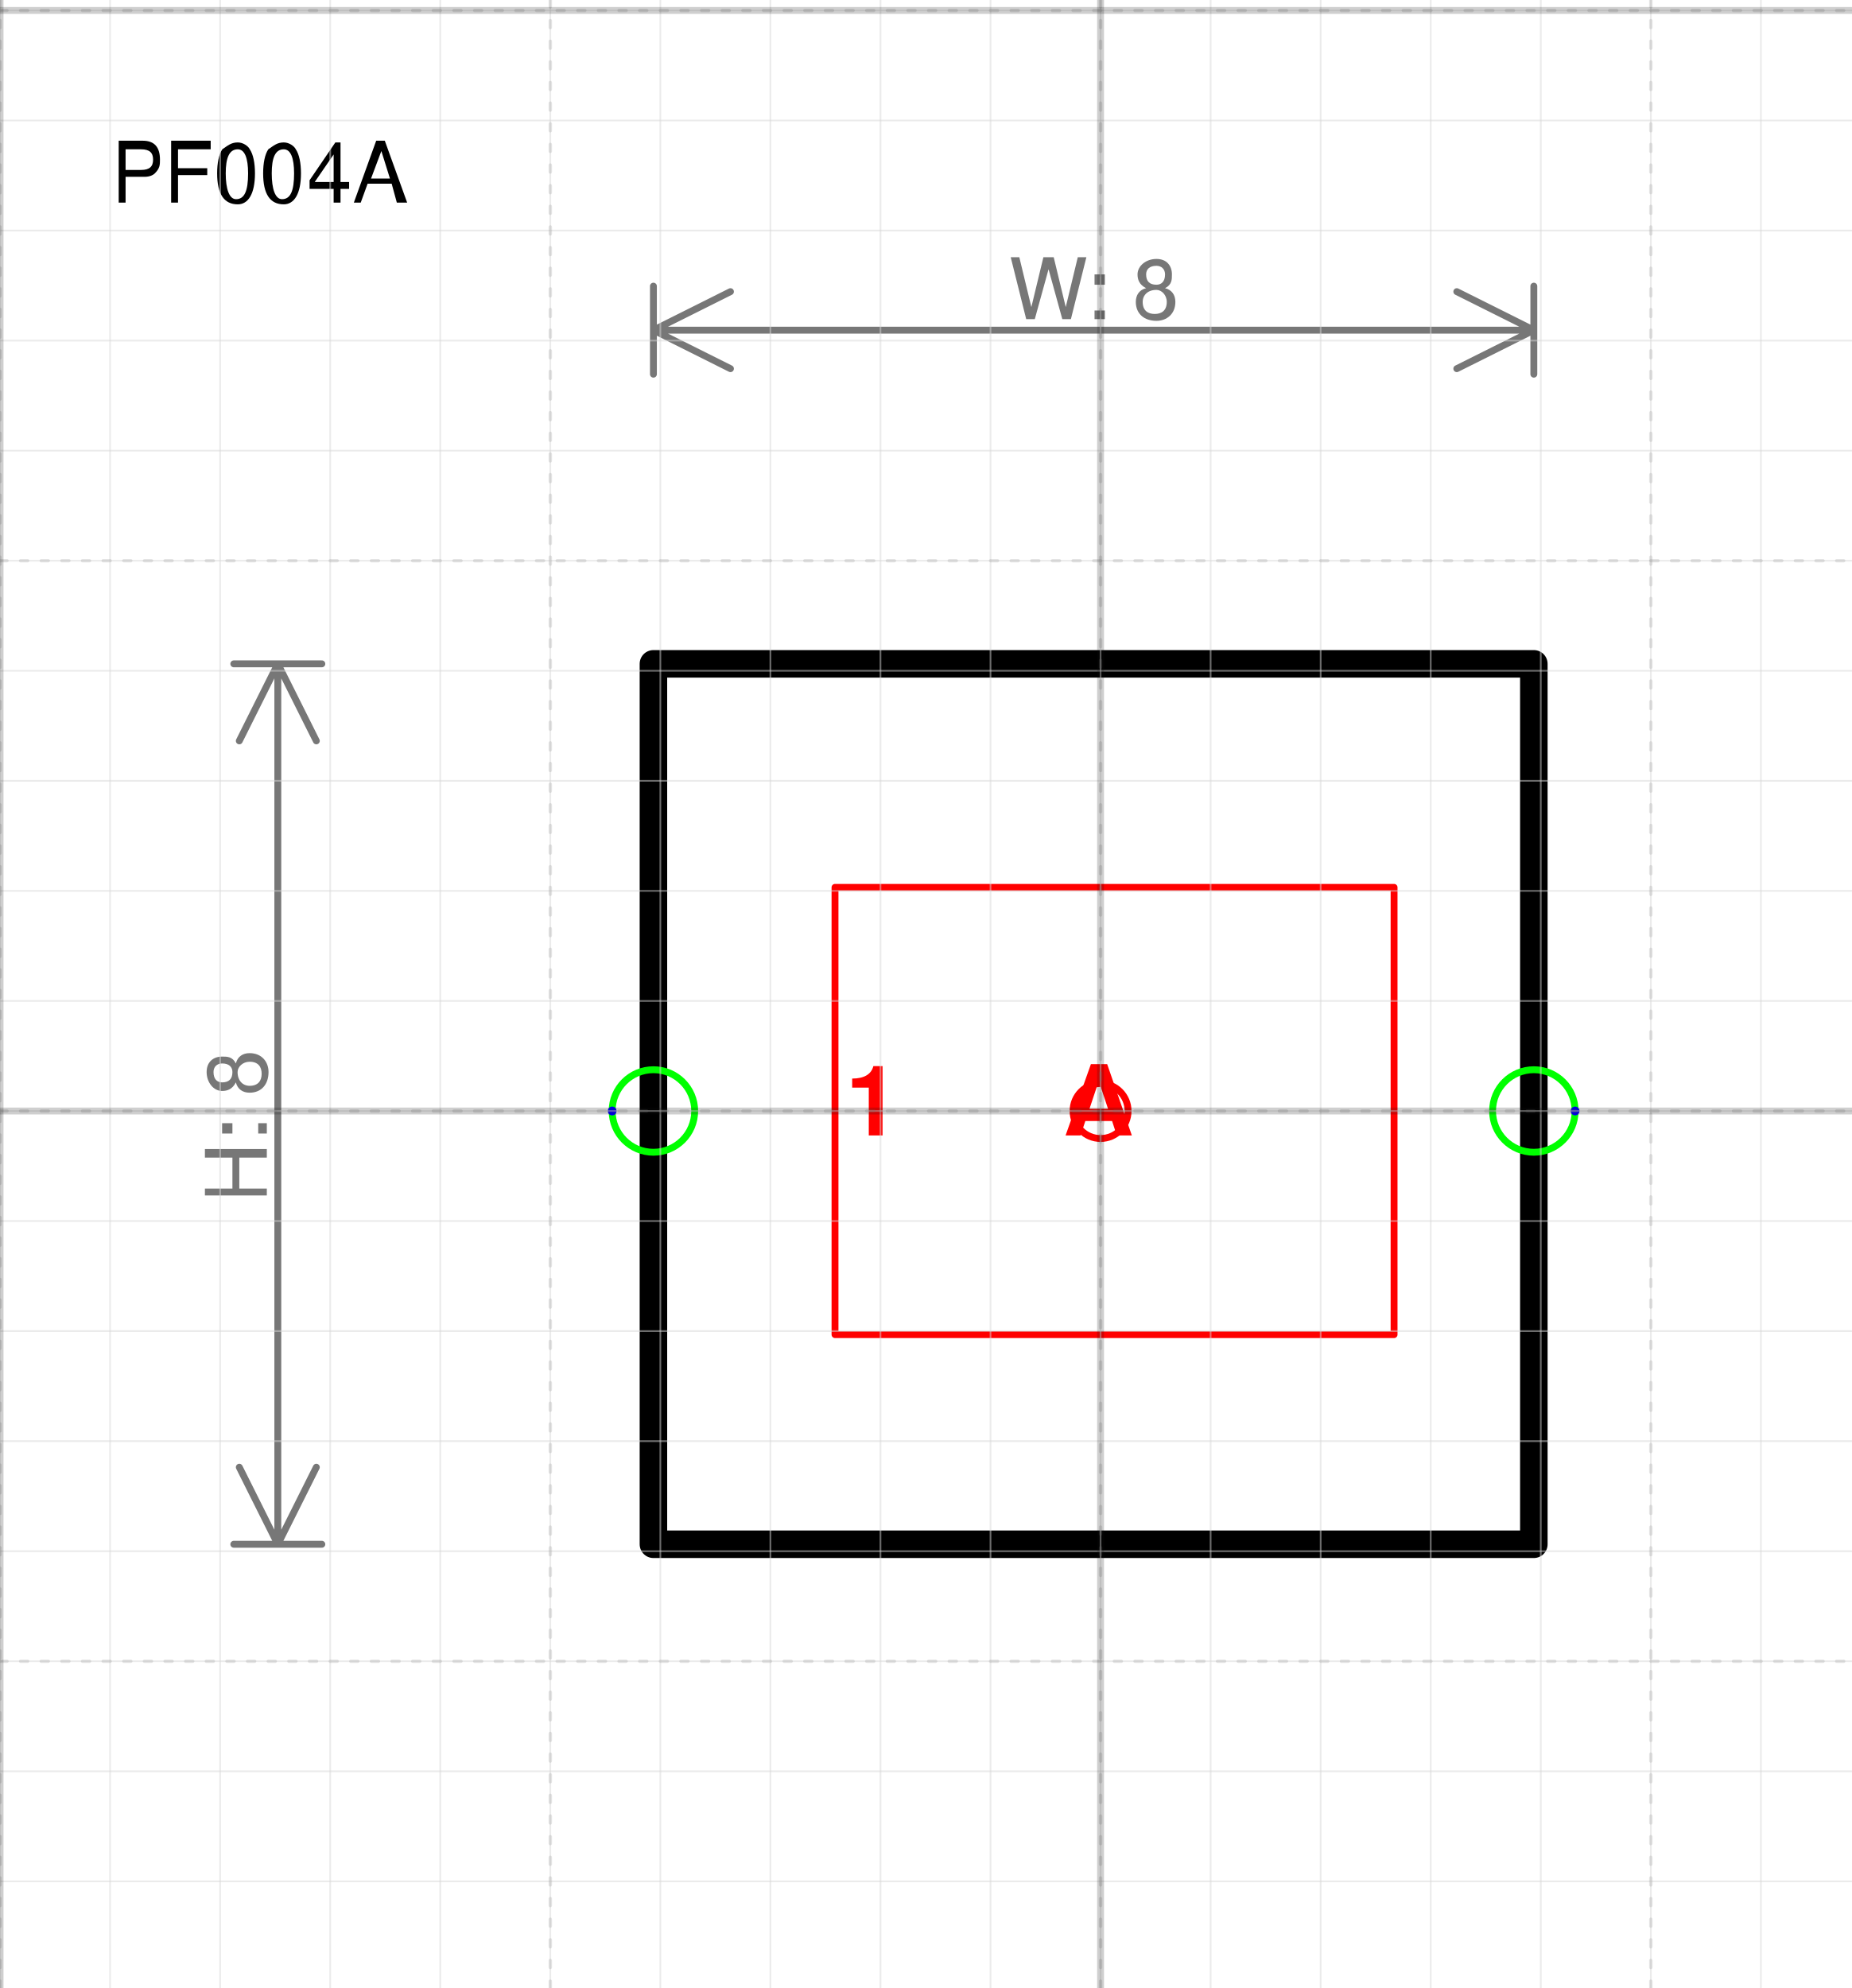
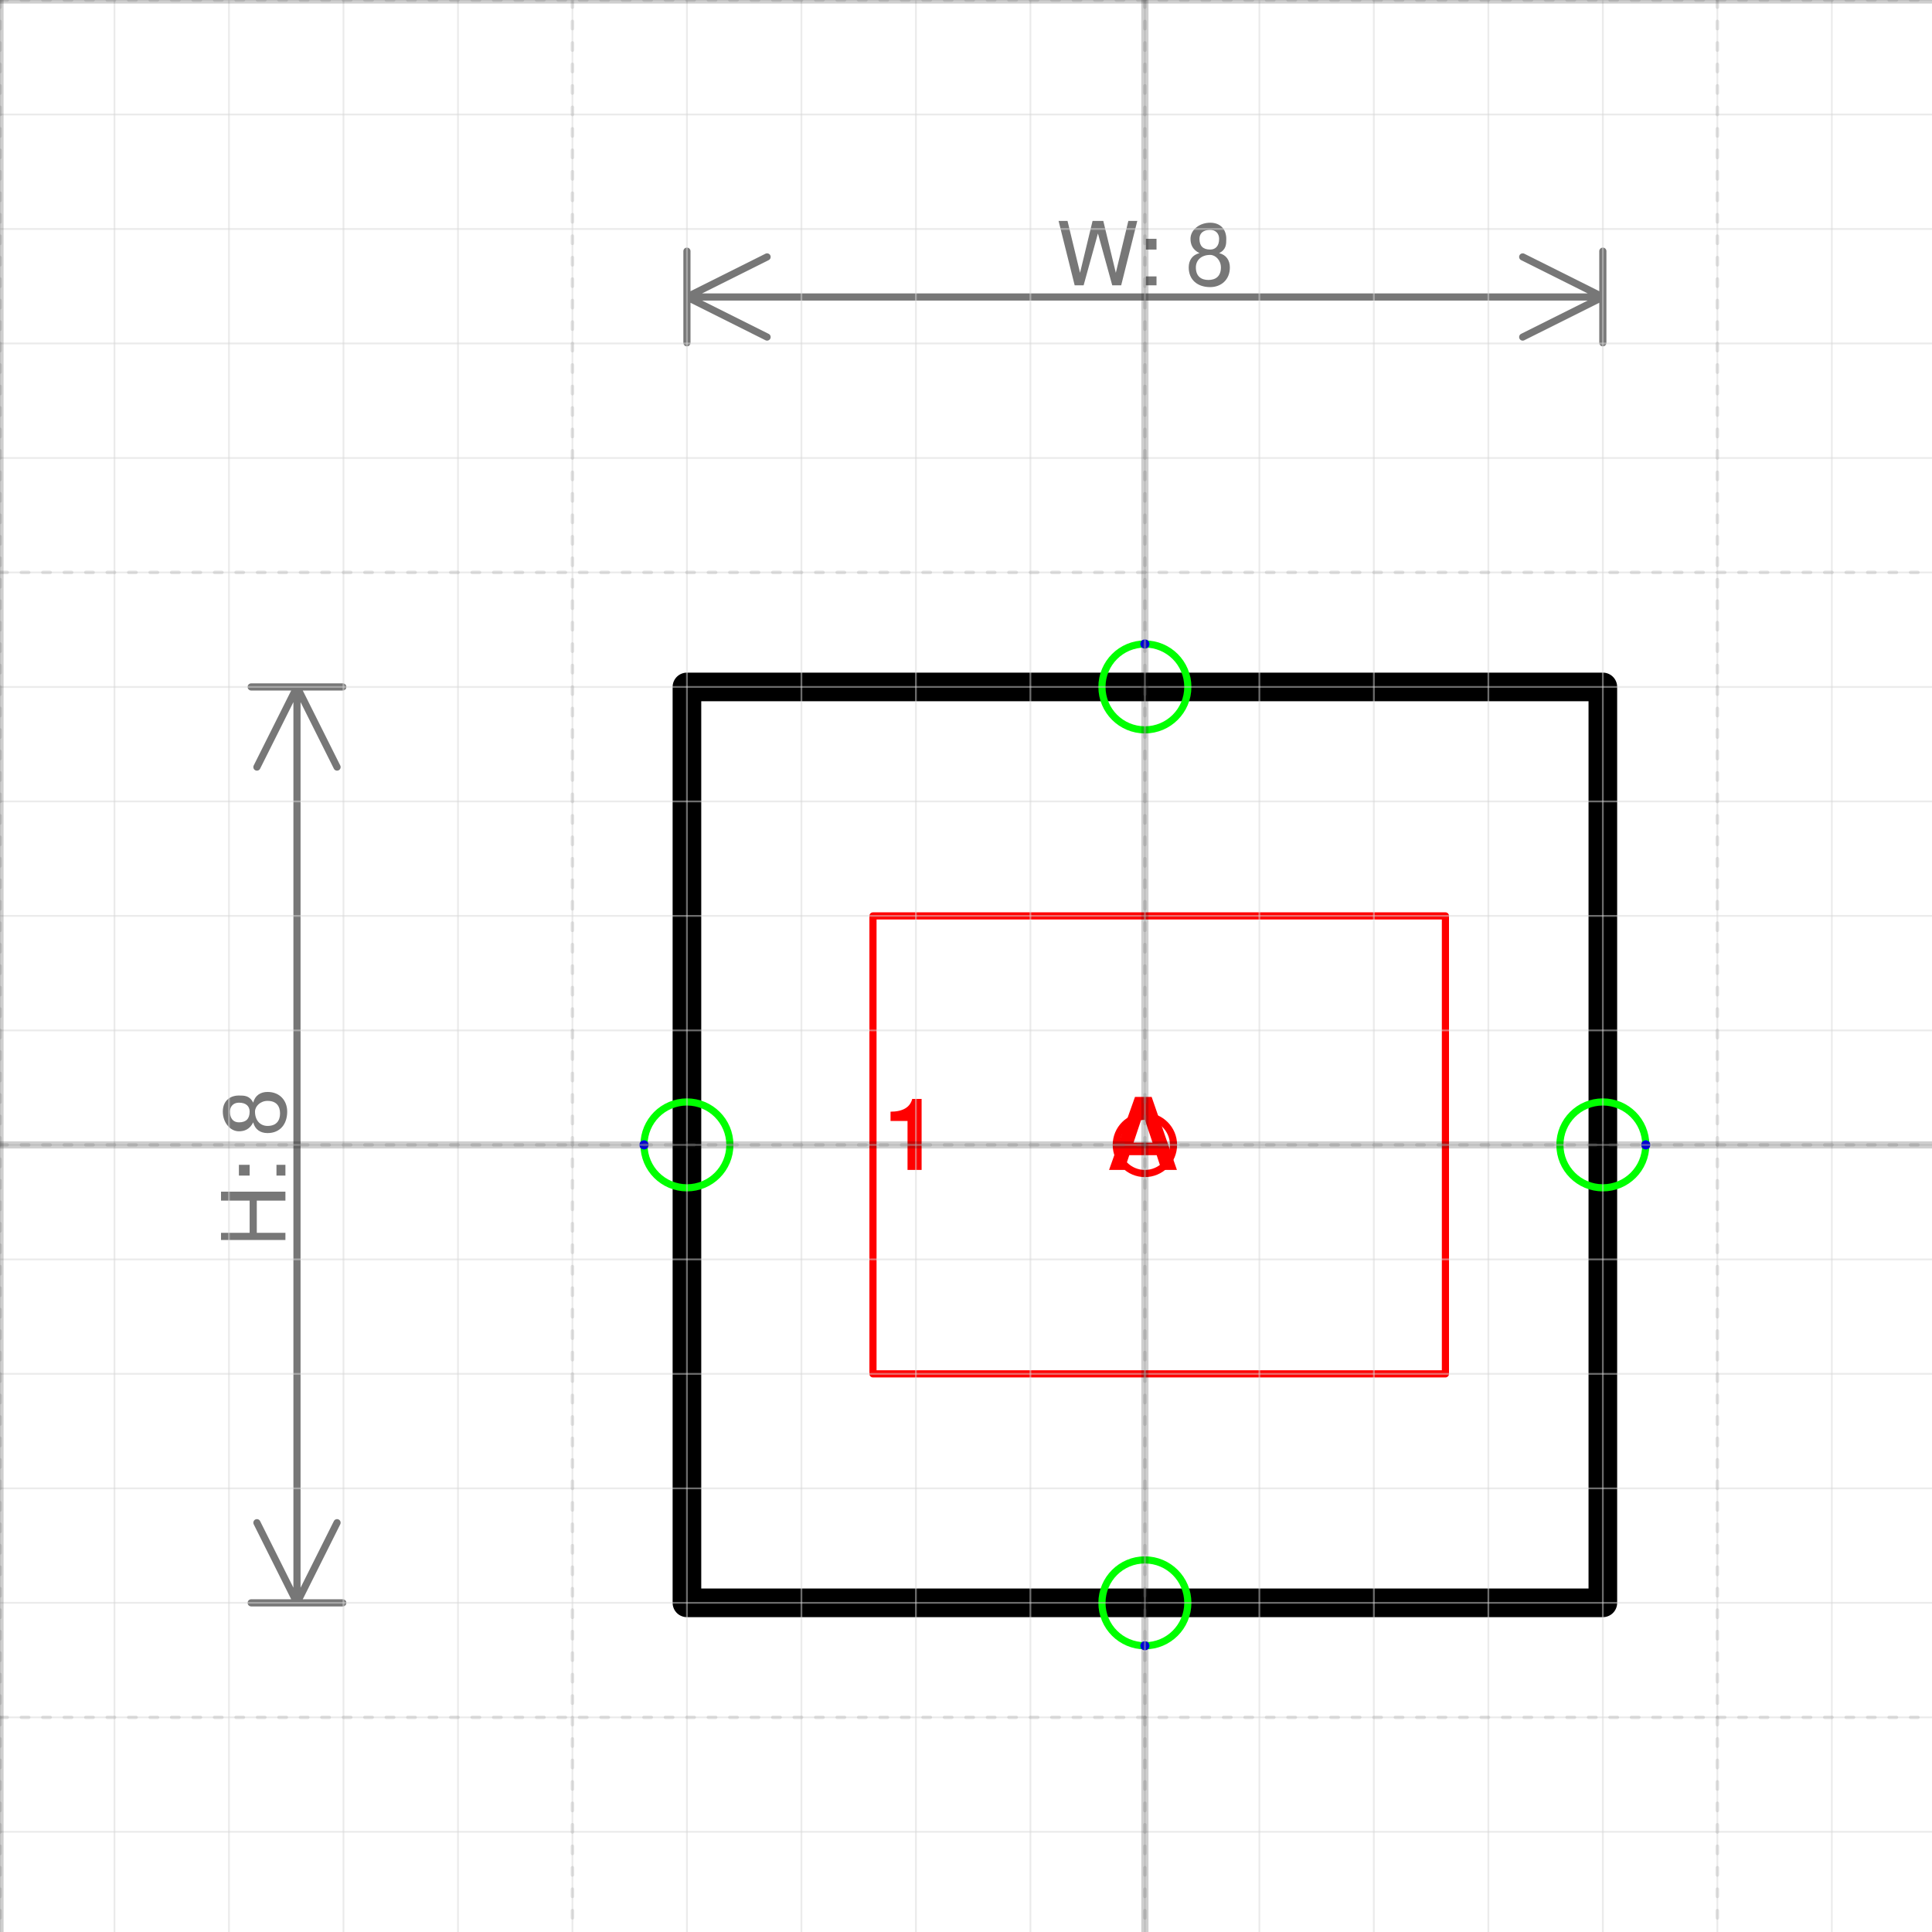
- <svg xmlns="http://www.w3.org/2000/svg" version="1.1" width="71.222mm" height="76.463mm" viewBox="-10 -10.095 16.825 18.064">
+ <svg xmlns="http://www.w3.org/2000/svg" version="1.1" width="71.432mm" height="71.432mm" viewBox="-10 -10 16.875 16.875">
  <defs vector-effect="non-scaling-stroke" />
  <g>
    <g id="cell-62EyCnkn3dpZPGl7S5z1-1" layer="Symbol">
-       <path fill="none" stroke="rgb(0, 0, 0)" pointer-events="all" d="M-4.063-4.063L3.937-4.063 3.937 3.937-4.063 3.937z" stroke-width="0.25" stroke-linecap="round" stroke-linejoin="round" />
+       <path fill="none" stroke="rgb(0, 0, 0)" pointer-events="all" d="M-4-4L4-4 4 4-4 4z" stroke-width="0.25" stroke-linecap="round" stroke-linejoin="round" />
    </g>
    <g id="cell-62EyCnkn3dpZPGl7S5z1-9" content="&lt;object label=&quot;&amp;lt;sup&amp;gt;%LabelLines%&amp;lt;/sup&amp;gt;&amp;amp;nbsp; &amp;amp;nbsp; &amp;amp;nbsp; %LabelIndex%&quot; placeholders=&quot;1&quot; LabelLines=&quot;1&quot; LabelIndex=&quot;A&quot;/&gt;" data-label="&lt;sup&gt;%LabelLines%&lt;/sup&gt;&amp;nbsp; &amp;nbsp; &amp;nbsp; %LabelIndex%" data-placeholders="1" data-LabelLines="1" data-LabelIndex="A" layer="Label">
-       <path fill="none" stroke="#ff0000" pointer-events="all" d="M-2.413-2.032L2.667-2.032 2.667 2.032-2.413 2.032z" vector-effect="non-scaling-stroke" stroke-linecap="round" stroke-linejoin="round" />
+       <path fill="none" stroke="#ff0000" pointer-events="all" d="M-2.375-2L2.625-2 2.625 2-2.375 2z" vector-effect="non-scaling-stroke" stroke-linecap="round" stroke-linejoin="round" />
      <g>
-         <text x="34" y="68" fill="#FF0000" font-family="Helvetica" font-size="14px" font-weight="bold" transform="scale(0.0634921 0.0634921) translate(-70 -64) translate(-0.5 -0.5)" vector-effect="non-scaling-stroke" stroke-linecap="round" stroke-linejoin="round">1      A</text>
+         <text x="34" y="74" fill="#FF0000" font-family="Helvetica" font-size="14px" font-weight="bold" transform="scale(0.0625 0.0625) translate(-70 -70) translate(-0.5 -0.5)" vector-effect="non-scaling-stroke" stroke-linecap="round" stroke-linejoin="round">1      A</text>
      </g>
    </g>
    <g id="cell-62EyCnkn3dpZPGl7S5z1-5" content="&lt;object label=&quot;Connection&quot; PipingConnector=&quot;Y&quot; LabelConnector=&quot;N&quot; SignalConnector=&quot;N&quot; Direction=&quot;0&quot; AuxiliaryConnector=&quot;N&quot;/&gt;" data-label="Connection" data-PipingConnector="Y" data-LabelConnector="N" data-SignalConnector="N" data-Direction="0" data-AuxiliaryConnector="N" layer="Connection">
-       <ellipse cx="3.937" cy="0" rx="0.375" ry="0.375" fill="none" stroke="#00ff00" vector-effect="non-scaling-stroke" />
-       <ellipse cx="4.312" cy="0" rx="0.04" ry="0.04" fill="#0000ff" stroke="none" vector-effect="non-scaling-stroke" />
+       <ellipse cx="4" cy="0" rx="0.375" ry="0.375" fill="none" stroke="#00ff00" vector-effect="non-scaling-stroke" />
+       <ellipse cx="4.375" cy="0" rx="0.04" ry="0.04" fill="#0000ff" stroke="none" vector-effect="non-scaling-stroke" />
    </g>
    <g id="cell-62EyCnkn3dpZPGl7S5z1-6" content="&lt;object label=&quot;Connection&quot; PipingConnector=&quot;Y&quot; LabelConnector=&quot;N&quot; SignalConnector=&quot;N&quot; Direction=&quot;180&quot; AuxiliaryConnector=&quot;N&quot;/&gt;" data-label="Connection" data-PipingConnector="Y" data-LabelConnector="N" data-SignalConnector="N" data-Direction="180" data-AuxiliaryConnector="N" layer="Connection">
-       <ellipse cx="-4.063" cy="0" rx="0.375" ry="0.375" fill="none" stroke="#00ff00" vector-effect="non-scaling-stroke" />
-       <ellipse cx="-4.438" cy="4.5924253663221344e-17" rx="0.04" ry="0.04" fill="#0000ff" stroke="none" vector-effect="non-scaling-stroke" />
+       <ellipse cx="-4" cy="0" rx="0.375" ry="0.375" fill="none" stroke="#00ff00" vector-effect="non-scaling-stroke" />
+       <ellipse cx="-4.375" cy="4.5924253663221344e-17" rx="0.04" ry="0.04" fill="#0000ff" stroke="none" vector-effect="non-scaling-stroke" />
+     </g>
+     <g id="cell-GD4aAMqAOFFU2uJDzhPU-0" content="&lt;object label=&quot;Connection&quot; PipingConnector=&quot;N&quot; LabelConnector=&quot;Y&quot; SignalConnector=&quot;Y&quot; Direction=&quot;270&quot; AuxiliaryConnector=&quot;N&quot;/&gt;" data-label="Connection" data-PipingConnector="N" data-LabelConnector="Y" data-SignalConnector="Y" data-Direction="270" data-AuxiliaryConnector="N" layer="Connection">
+       <ellipse cx="0" cy="-4" rx="0.375" ry="0.375" fill="none" stroke="#00ff00" vector-effect="non-scaling-stroke" />
+       <ellipse cx="0" cy="-4.375" rx="0.04" ry="0.04" fill="#0000ff" stroke="none" vector-effect="non-scaling-stroke" />
+     </g>
+     <g id="cell-GD4aAMqAOFFU2uJDzhPU-1" content="&lt;object label=&quot;Connection&quot; PipingConnector=&quot;N&quot; LabelConnector=&quot;N&quot; SignalConnector=&quot;Y&quot; Direction=&quot;90 &quot; AuxiliaryConnector=&quot;N&quot;/&gt;" data-label="Connection" data-PipingConnector="N" data-LabelConnector="N" data-SignalConnector="Y" data-Direction="90 " data-AuxiliaryConnector="N" layer="Connection">
+       <ellipse cx="0" cy="4" rx="0.375" ry="0.375" fill="none" stroke="#00ff00" vector-effect="non-scaling-stroke" />
+       <ellipse cx="0" cy="4.375" rx="0.04" ry="0.04" fill="#0000ff" stroke="none" vector-effect="non-scaling-stroke" />
    </g>
    <g id="cell-62EyCnkn3dpZPGl7S5z1-4" content="&lt;object label=&quot;origo&quot;/&gt;" data-label="origo" layer="Origo">
      <ellipse cx="0" cy="0" rx="0.25" ry="0.25" fill="none" stroke="#ff0000" vector-effect="non-scaling-stroke" />
    </g>
  </g>
  <g layer="Dimension">
-     <text x="-0.063" y="-7.195" font-size="0.2mm" font-family="Helvetica" text-anchor="middle" fill="#777777" stroke-linecap="round" stroke-linejoin="round">W: 8</text>
-     <path d="M-4.063,-7.095 3.937,-7.095 M-4.063,-7.095 -3.363,-7.445 M-4.063,-7.095 -3.363,-6.745 M3.937,-7.095 3.237,-7.445 M3.937,-7.095 3.237,-6.745 M-4.063,-6.695 -4.063,-7.495 M3.937,-6.695 3.937,-7.495" stroke="#777777" vector-effect="non-scaling-stroke" stroke-linecap="round" stroke-linejoin="round" />
-     <text x="-7.576" y="0.137" font-size="0.2mm" font-family="Helvetica" text-anchor="middle" fill="#777777" transform="rotate(-90 -7.576191 0.1365077)" stroke-linecap="round" stroke-linejoin="round">H: 8</text>
-     <path d="M-7.476-4.063L-7.476 3.937M-7.476-4.063L-7.126-3.363M-7.476-4.063L-7.826-3.363M-7.476 3.937L-7.126 3.237M-7.476 3.937L-7.826 3.237M-7.876-4.063L-7.076-4.063M-7.876 3.937L-7.076 3.937" stroke="#777777" vector-effect="non-scaling-stroke" stroke-linecap="round" stroke-linejoin="round" />
-   </g>
-   <g layer="SymbolRegistrationNumber">
-     <text x="-9" y="-8.252" font-size="0.2mm" font-family="Helvetica" text-anchor="start" fill="#000000" stroke-linecap="round" stroke-linejoin="round">PF004A</text>
+     <text x="0" y="-7.506" font-size="0.2mm" font-family="Helvetica" text-anchor="middle" fill="#777777" stroke-linecap="round" stroke-linejoin="round">W: 8</text>
+     <path d="M-4,-7.406 4,-7.406 M-4,-7.406 -3.3,-7.756 M-4,-7.406 -3.3,-7.056 M4,-7.406 3.3,-7.756 M4,-7.406 3.3,-7.056 M-4,-7.006 -4,-7.806 M4,-7.006 4,-7.806" stroke="#777777" vector-effect="non-scaling-stroke" stroke-linecap="round" stroke-linejoin="round" />
+     <text x="-7.506" y="0.2" font-size="0.2mm" font-family="Helvetica" text-anchor="middle" fill="#777777" transform="rotate(-90 -7.50625 0.2)" stroke-linecap="round" stroke-linejoin="round">H: 8</text>
+     <path d="M-7.406-4L-7.406 4M-7.406-4L-7.056-3.3M-7.406-4L-7.756-3.3M-7.406 4L-7.056 3.3M-7.406 4L-7.756 3.3M-7.806-4L-7.006-4M-7.806 4L-7.006 4" stroke="#777777" vector-effect="non-scaling-stroke" stroke-linecap="round" stroke-linejoin="round" />
  </g>
  <g layer="Grid">
    <g layer="Grid_micro">
-       <path d="M-10,-10 6.825,-10" fill="none" stroke="rgb(216, 216, 216)" stroke-opacity="0.5" stroke-width="0.25" vector-effect="non-scaling-stroke" stroke-linecap="round" stroke-linejoin="round" />
-       <path d="M-10,-9 6.825,-9" fill="none" stroke="rgb(216, 216, 216)" stroke-opacity="0.5" stroke-width="0.25" vector-effect="non-scaling-stroke" stroke-linecap="round" stroke-linejoin="round" />
-       <path d="M-10,-8 6.825,-8" fill="none" stroke="rgb(216, 216, 216)" stroke-opacity="0.5" stroke-width="0.25" vector-effect="non-scaling-stroke" stroke-linecap="round" stroke-linejoin="round" />
-       <path d="M-10,-7 6.825,-7" fill="none" stroke="rgb(216, 216, 216)" stroke-opacity="0.5" stroke-width="0.25" vector-effect="non-scaling-stroke" stroke-linecap="round" stroke-linejoin="round" />
-       <path d="M-10,-6 6.825,-6" fill="none" stroke="rgb(216, 216, 216)" stroke-opacity="0.5" stroke-width="0.25" vector-effect="non-scaling-stroke" stroke-linecap="round" stroke-linejoin="round" />
-       <path d="M-10,-5 6.825,-5" fill="none" stroke="rgb(216, 216, 216)" stroke-opacity="0.5" stroke-width="0.25" vector-effect="non-scaling-stroke" stroke-linecap="round" stroke-linejoin="round" />
-       <path d="M-10,-4 6.825,-4" fill="none" stroke="rgb(216, 216, 216)" stroke-opacity="0.5" stroke-width="0.25" vector-effect="non-scaling-stroke" stroke-linecap="round" stroke-linejoin="round" />
-       <path d="M-10,-3 6.825,-3" fill="none" stroke="rgb(216, 216, 216)" stroke-opacity="0.5" stroke-width="0.25" vector-effect="non-scaling-stroke" stroke-linecap="round" stroke-linejoin="round" />
-       <path d="M-10,-2 6.825,-2" fill="none" stroke="rgb(216, 216, 216)" stroke-opacity="0.5" stroke-width="0.25" vector-effect="non-scaling-stroke" stroke-linecap="round" stroke-linejoin="round" />
-       <path d="M-10,-1 6.825,-1" fill="none" stroke="rgb(216, 216, 216)" stroke-opacity="0.5" stroke-width="0.25" vector-effect="non-scaling-stroke" stroke-linecap="round" stroke-linejoin="round" />
-       <path d="M-10,0 6.825,0" fill="none" stroke="rgb(216, 216, 216)" stroke-opacity="0.5" stroke-width="0.25" vector-effect="non-scaling-stroke" stroke-linecap="round" stroke-linejoin="round" />
-       <path d="M-10,1 6.825,1" fill="none" stroke="rgb(216, 216, 216)" stroke-opacity="0.5" stroke-width="0.25" vector-effect="non-scaling-stroke" stroke-linecap="round" stroke-linejoin="round" />
-       <path d="M-10,2 6.825,2" fill="none" stroke="rgb(216, 216, 216)" stroke-opacity="0.5" stroke-width="0.25" vector-effect="non-scaling-stroke" stroke-linecap="round" stroke-linejoin="round" />
-       <path d="M-10,3 6.825,3" fill="none" stroke="rgb(216, 216, 216)" stroke-opacity="0.5" stroke-width="0.25" vector-effect="non-scaling-stroke" stroke-linecap="round" stroke-linejoin="round" />
-       <path d="M-10,4 6.825,4" fill="none" stroke="rgb(216, 216, 216)" stroke-opacity="0.5" stroke-width="0.25" vector-effect="non-scaling-stroke" stroke-linecap="round" stroke-linejoin="round" />
-       <path d="M-10,5 6.825,5" fill="none" stroke="rgb(216, 216, 216)" stroke-opacity="0.5" stroke-width="0.25" vector-effect="non-scaling-stroke" stroke-linecap="round" stroke-linejoin="round" />
-       <path d="M-10,6 6.825,6" fill="none" stroke="rgb(216, 216, 216)" stroke-opacity="0.5" stroke-width="0.25" vector-effect="non-scaling-stroke" stroke-linecap="round" stroke-linejoin="round" />
-       <path d="M-10,7 6.825,7" fill="none" stroke="rgb(216, 216, 216)" stroke-opacity="0.5" stroke-width="0.25" vector-effect="non-scaling-stroke" stroke-linecap="round" stroke-linejoin="round" />
-       <path d="M-10,-10.095 -10,7.968" fill="none" stroke="rgb(216, 216, 216)" stroke-opacity="0.5" stroke-width="0.25" vector-effect="non-scaling-stroke" stroke-linecap="round" stroke-linejoin="round" />
-       <path d="M-9,-10.095 -9,7.968" fill="none" stroke="rgb(216, 216, 216)" stroke-opacity="0.5" stroke-width="0.25" vector-effect="non-scaling-stroke" stroke-linecap="round" stroke-linejoin="round" />
-       <path d="M-8,-10.095 -8,7.968" fill="none" stroke="rgb(216, 216, 216)" stroke-opacity="0.5" stroke-width="0.25" vector-effect="non-scaling-stroke" stroke-linecap="round" stroke-linejoin="round" />
-       <path d="M-7,-10.095 -7,7.968" fill="none" stroke="rgb(216, 216, 216)" stroke-opacity="0.5" stroke-width="0.25" vector-effect="non-scaling-stroke" stroke-linecap="round" stroke-linejoin="round" />
-       <path d="M-6,-10.095 -6,7.968" fill="none" stroke="rgb(216, 216, 216)" stroke-opacity="0.5" stroke-width="0.25" vector-effect="non-scaling-stroke" stroke-linecap="round" stroke-linejoin="round" />
-       <path d="M-5,-10.095 -5,7.968" fill="none" stroke="rgb(216, 216, 216)" stroke-opacity="0.5" stroke-width="0.25" vector-effect="non-scaling-stroke" stroke-linecap="round" stroke-linejoin="round" />
-       <path d="M-4,-10.095 -4,7.968" fill="none" stroke="rgb(216, 216, 216)" stroke-opacity="0.5" stroke-width="0.25" vector-effect="non-scaling-stroke" stroke-linecap="round" stroke-linejoin="round" />
-       <path d="M-3,-10.095 -3,7.968" fill="none" stroke="rgb(216, 216, 216)" stroke-opacity="0.5" stroke-width="0.25" vector-effect="non-scaling-stroke" stroke-linecap="round" stroke-linejoin="round" />
-       <path d="M-2,-10.095 -2,7.968" fill="none" stroke="rgb(216, 216, 216)" stroke-opacity="0.5" stroke-width="0.25" vector-effect="non-scaling-stroke" stroke-linecap="round" stroke-linejoin="round" />
-       <path d="M-1,-10.095 -1,7.968" fill="none" stroke="rgb(216, 216, 216)" stroke-opacity="0.5" stroke-width="0.25" vector-effect="non-scaling-stroke" stroke-linecap="round" stroke-linejoin="round" />
-       <path d="M0,-10.095 0,7.968" fill="none" stroke="rgb(216, 216, 216)" stroke-opacity="0.5" stroke-width="0.25" vector-effect="non-scaling-stroke" stroke-linecap="round" stroke-linejoin="round" />
-       <path d="M1,-10.095 1,7.968" fill="none" stroke="rgb(216, 216, 216)" stroke-opacity="0.5" stroke-width="0.25" vector-effect="non-scaling-stroke" stroke-linecap="round" stroke-linejoin="round" />
-       <path d="M2,-10.095 2,7.968" fill="none" stroke="rgb(216, 216, 216)" stroke-opacity="0.5" stroke-width="0.25" vector-effect="non-scaling-stroke" stroke-linecap="round" stroke-linejoin="round" />
-       <path d="M3,-10.095 3,7.968" fill="none" stroke="rgb(216, 216, 216)" stroke-opacity="0.5" stroke-width="0.25" vector-effect="non-scaling-stroke" stroke-linecap="round" stroke-linejoin="round" />
-       <path d="M4,-10.095 4,7.968" fill="none" stroke="rgb(216, 216, 216)" stroke-opacity="0.5" stroke-width="0.25" vector-effect="non-scaling-stroke" stroke-linecap="round" stroke-linejoin="round" />
-       <path d="M5,-10.095 5,7.968" fill="none" stroke="rgb(216, 216, 216)" stroke-opacity="0.5" stroke-width="0.25" vector-effect="non-scaling-stroke" stroke-linecap="round" stroke-linejoin="round" />
-       <path d="M6,-10.095 6,7.968" fill="none" stroke="rgb(216, 216, 216)" stroke-opacity="0.5" stroke-width="0.25" vector-effect="non-scaling-stroke" stroke-linecap="round" stroke-linejoin="round" />
+       <path d="M-10,-10 6.875,-10" fill="none" stroke="rgb(216, 216, 216)" stroke-opacity="0.5" stroke-width="0.25" vector-effect="non-scaling-stroke" stroke-linecap="round" stroke-linejoin="round" />
+       <path d="M-10,-9 6.875,-9" fill="none" stroke="rgb(216, 216, 216)" stroke-opacity="0.5" stroke-width="0.25" vector-effect="non-scaling-stroke" stroke-linecap="round" stroke-linejoin="round" />
+       <path d="M-10,-8 6.875,-8" fill="none" stroke="rgb(216, 216, 216)" stroke-opacity="0.5" stroke-width="0.25" vector-effect="non-scaling-stroke" stroke-linecap="round" stroke-linejoin="round" />
+       <path d="M-10,-7 6.875,-7" fill="none" stroke="rgb(216, 216, 216)" stroke-opacity="0.5" stroke-width="0.25" vector-effect="non-scaling-stroke" stroke-linecap="round" stroke-linejoin="round" />
+       <path d="M-10,-6 6.875,-6" fill="none" stroke="rgb(216, 216, 216)" stroke-opacity="0.5" stroke-width="0.25" vector-effect="non-scaling-stroke" stroke-linecap="round" stroke-linejoin="round" />
+       <path d="M-10,-5 6.875,-5" fill="none" stroke="rgb(216, 216, 216)" stroke-opacity="0.5" stroke-width="0.25" vector-effect="non-scaling-stroke" stroke-linecap="round" stroke-linejoin="round" />
+       <path d="M-10,-4 6.875,-4" fill="none" stroke="rgb(216, 216, 216)" stroke-opacity="0.5" stroke-width="0.25" vector-effect="non-scaling-stroke" stroke-linecap="round" stroke-linejoin="round" />
+       <path d="M-10,-3 6.875,-3" fill="none" stroke="rgb(216, 216, 216)" stroke-opacity="0.5" stroke-width="0.25" vector-effect="non-scaling-stroke" stroke-linecap="round" stroke-linejoin="round" />
+       <path d="M-10,-2 6.875,-2" fill="none" stroke="rgb(216, 216, 216)" stroke-opacity="0.5" stroke-width="0.25" vector-effect="non-scaling-stroke" stroke-linecap="round" stroke-linejoin="round" />
+       <path d="M-10,-1 6.875,-1" fill="none" stroke="rgb(216, 216, 216)" stroke-opacity="0.5" stroke-width="0.25" vector-effect="non-scaling-stroke" stroke-linecap="round" stroke-linejoin="round" />
+       <path d="M-10,0 6.875,0" fill="none" stroke="rgb(216, 216, 216)" stroke-opacity="0.5" stroke-width="0.25" vector-effect="non-scaling-stroke" stroke-linecap="round" stroke-linejoin="round" />
+       <path d="M-10,1 6.875,1" fill="none" stroke="rgb(216, 216, 216)" stroke-opacity="0.5" stroke-width="0.25" vector-effect="non-scaling-stroke" stroke-linecap="round" stroke-linejoin="round" />
+       <path d="M-10,2 6.875,2" fill="none" stroke="rgb(216, 216, 216)" stroke-opacity="0.5" stroke-width="0.25" vector-effect="non-scaling-stroke" stroke-linecap="round" stroke-linejoin="round" />
+       <path d="M-10,3 6.875,3" fill="none" stroke="rgb(216, 216, 216)" stroke-opacity="0.5" stroke-width="0.25" vector-effect="non-scaling-stroke" stroke-linecap="round" stroke-linejoin="round" />
+       <path d="M-10,4 6.875,4" fill="none" stroke="rgb(216, 216, 216)" stroke-opacity="0.5" stroke-width="0.25" vector-effect="non-scaling-stroke" stroke-linecap="round" stroke-linejoin="round" />
+       <path d="M-10,5 6.875,5" fill="none" stroke="rgb(216, 216, 216)" stroke-opacity="0.5" stroke-width="0.25" vector-effect="non-scaling-stroke" stroke-linecap="round" stroke-linejoin="round" />
+       <path d="M-10,6 6.875,6" fill="none" stroke="rgb(216, 216, 216)" stroke-opacity="0.5" stroke-width="0.25" vector-effect="non-scaling-stroke" stroke-linecap="round" stroke-linejoin="round" />
+       <path d="M-10,-10 -10,6.875" fill="none" stroke="rgb(216, 216, 216)" stroke-opacity="0.5" stroke-width="0.25" vector-effect="non-scaling-stroke" stroke-linecap="round" stroke-linejoin="round" />
+       <path d="M-9,-10 -9,6.875" fill="none" stroke="rgb(216, 216, 216)" stroke-opacity="0.5" stroke-width="0.25" vector-effect="non-scaling-stroke" stroke-linecap="round" stroke-linejoin="round" />
+       <path d="M-8,-10 -8,6.875" fill="none" stroke="rgb(216, 216, 216)" stroke-opacity="0.5" stroke-width="0.25" vector-effect="non-scaling-stroke" stroke-linecap="round" stroke-linejoin="round" />
+       <path d="M-7,-10 -7,6.875" fill="none" stroke="rgb(216, 216, 216)" stroke-opacity="0.5" stroke-width="0.25" vector-effect="non-scaling-stroke" stroke-linecap="round" stroke-linejoin="round" />
+       <path d="M-6,-10 -6,6.875" fill="none" stroke="rgb(216, 216, 216)" stroke-opacity="0.5" stroke-width="0.25" vector-effect="non-scaling-stroke" stroke-linecap="round" stroke-linejoin="round" />
+       <path d="M-5,-10 -5,6.875" fill="none" stroke="rgb(216, 216, 216)" stroke-opacity="0.5" stroke-width="0.25" vector-effect="non-scaling-stroke" stroke-linecap="round" stroke-linejoin="round" />
+       <path d="M-4,-10 -4,6.875" fill="none" stroke="rgb(216, 216, 216)" stroke-opacity="0.5" stroke-width="0.25" vector-effect="non-scaling-stroke" stroke-linecap="round" stroke-linejoin="round" />
+       <path d="M-3,-10 -3,6.875" fill="none" stroke="rgb(216, 216, 216)" stroke-opacity="0.5" stroke-width="0.25" vector-effect="non-scaling-stroke" stroke-linecap="round" stroke-linejoin="round" />
+       <path d="M-2,-10 -2,6.875" fill="none" stroke="rgb(216, 216, 216)" stroke-opacity="0.5" stroke-width="0.25" vector-effect="non-scaling-stroke" stroke-linecap="round" stroke-linejoin="round" />
+       <path d="M-1,-10 -1,6.875" fill="none" stroke="rgb(216, 216, 216)" stroke-opacity="0.5" stroke-width="0.25" vector-effect="non-scaling-stroke" stroke-linecap="round" stroke-linejoin="round" />
+       <path d="M0,-10 0,6.875" fill="none" stroke="rgb(216, 216, 216)" stroke-opacity="0.5" stroke-width="0.25" vector-effect="non-scaling-stroke" stroke-linecap="round" stroke-linejoin="round" />
+       <path d="M1,-10 1,6.875" fill="none" stroke="rgb(216, 216, 216)" stroke-opacity="0.5" stroke-width="0.25" vector-effect="non-scaling-stroke" stroke-linecap="round" stroke-linejoin="round" />
+       <path d="M2,-10 2,6.875" fill="none" stroke="rgb(216, 216, 216)" stroke-opacity="0.5" stroke-width="0.25" vector-effect="non-scaling-stroke" stroke-linecap="round" stroke-linejoin="round" />
+       <path d="M3,-10 3,6.875" fill="none" stroke="rgb(216, 216, 216)" stroke-opacity="0.5" stroke-width="0.25" vector-effect="non-scaling-stroke" stroke-linecap="round" stroke-linejoin="round" />
+       <path d="M4,-10 4,6.875" fill="none" stroke="rgb(216, 216, 216)" stroke-opacity="0.5" stroke-width="0.25" vector-effect="non-scaling-stroke" stroke-linecap="round" stroke-linejoin="round" />
+       <path d="M5,-10 5,6.875" fill="none" stroke="rgb(216, 216, 216)" stroke-opacity="0.5" stroke-width="0.25" vector-effect="non-scaling-stroke" stroke-linecap="round" stroke-linejoin="round" />
+       <path d="M6,-10 6,6.875" fill="none" stroke="rgb(216, 216, 216)" stroke-opacity="0.5" stroke-width="0.25" vector-effect="non-scaling-stroke" stroke-linecap="round" stroke-linejoin="round" />
    </g>
    <g layer="Grid_minor">
-       <path d="M-10,-10 6.825,-10" fill="none" stroke="#7f7f7f" stroke-opacity="0.2" stroke-width="0.5" stroke-dasharray="1.0, 2.0" vector-effect="non-scaling-stroke" stroke-linecap="round" stroke-linejoin="round" />
-       <path d="M-10,-5 6.825,-5" fill="none" stroke="#7f7f7f" stroke-opacity="0.2" stroke-width="0.5" stroke-dasharray="1.0, 2.0" vector-effect="non-scaling-stroke" stroke-linecap="round" stroke-linejoin="round" />
-       <path d="M-10,0 6.825,0" fill="none" stroke="#7f7f7f" stroke-opacity="0.2" stroke-width="0.5" stroke-dasharray="1.0, 2.0" vector-effect="non-scaling-stroke" stroke-linecap="round" stroke-linejoin="round" />
-       <path d="M-10,5 6.825,5" fill="none" stroke="#7f7f7f" stroke-opacity="0.2" stroke-width="0.5" stroke-dasharray="1.0, 2.0" vector-effect="non-scaling-stroke" stroke-linecap="round" stroke-linejoin="round" />
-       <path d="M-10,-10.095 -10,7.968" fill="none" stroke="#7f7f7f" stroke-opacity="0.2" stroke-width="0.5" stroke-dasharray="1.0, 2.0" vector-effect="non-scaling-stroke" stroke-linecap="round" stroke-linejoin="round" />
-       <path d="M-5,-10.095 -5,7.968" fill="none" stroke="#7f7f7f" stroke-opacity="0.2" stroke-width="0.5" stroke-dasharray="1.0, 2.0" vector-effect="non-scaling-stroke" stroke-linecap="round" stroke-linejoin="round" />
-       <path d="M0,-10.095 0,7.968" fill="none" stroke="#7f7f7f" stroke-opacity="0.2" stroke-width="0.5" stroke-dasharray="1.0, 2.0" vector-effect="non-scaling-stroke" stroke-linecap="round" stroke-linejoin="round" />
-       <path d="M5,-10.095 5,7.968" fill="none" stroke="#7f7f7f" stroke-opacity="0.2" stroke-width="0.5" stroke-dasharray="1.0, 2.0" vector-effect="non-scaling-stroke" stroke-linecap="round" stroke-linejoin="round" />
+       <path d="M-10,-10 6.875,-10" fill="none" stroke="#7f7f7f" stroke-opacity="0.2" stroke-width="0.5" stroke-dasharray="1.0, 2.0" vector-effect="non-scaling-stroke" stroke-linecap="round" stroke-linejoin="round" />
+       <path d="M-10,-5 6.875,-5" fill="none" stroke="#7f7f7f" stroke-opacity="0.2" stroke-width="0.5" stroke-dasharray="1.0, 2.0" vector-effect="non-scaling-stroke" stroke-linecap="round" stroke-linejoin="round" />
+       <path d="M-10,0 6.875,0" fill="none" stroke="#7f7f7f" stroke-opacity="0.2" stroke-width="0.5" stroke-dasharray="1.0, 2.0" vector-effect="non-scaling-stroke" stroke-linecap="round" stroke-linejoin="round" />
+       <path d="M-10,5 6.875,5" fill="none" stroke="#7f7f7f" stroke-opacity="0.2" stroke-width="0.5" stroke-dasharray="1.0, 2.0" vector-effect="non-scaling-stroke" stroke-linecap="round" stroke-linejoin="round" />
+       <path d="M-10,-10 -10,6.875" fill="none" stroke="#7f7f7f" stroke-opacity="0.2" stroke-width="0.5" stroke-dasharray="1.0, 2.0" vector-effect="non-scaling-stroke" stroke-linecap="round" stroke-linejoin="round" />
+       <path d="M-5,-10 -5,6.875" fill="none" stroke="#7f7f7f" stroke-opacity="0.2" stroke-width="0.5" stroke-dasharray="1.0, 2.0" vector-effect="non-scaling-stroke" stroke-linecap="round" stroke-linejoin="round" />
+       <path d="M0,-10 0,6.875" fill="none" stroke="#7f7f7f" stroke-opacity="0.2" stroke-width="0.5" stroke-dasharray="1.0, 2.0" vector-effect="non-scaling-stroke" stroke-linecap="round" stroke-linejoin="round" />
+       <path d="M5,-10 5,6.875" fill="none" stroke="#7f7f7f" stroke-opacity="0.2" stroke-width="0.5" stroke-dasharray="1.0, 2.0" vector-effect="non-scaling-stroke" stroke-linecap="round" stroke-linejoin="round" />
    </g>
    <g layer="Grid_major">
-       <path d="M-10,-10 6.825,-10" fill="none" stroke="#0f0f0f" stroke-opacity="0.2" stroke-width="1" vector-effect="non-scaling-stroke" stroke-linecap="round" stroke-linejoin="round" />
-       <path d="M-10,0 6.825,0" fill="none" stroke="#0f0f0f" stroke-opacity="0.2" stroke-width="1" vector-effect="non-scaling-stroke" stroke-linecap="round" stroke-linejoin="round" />
-       <path d="M-10,-10.095 -10,7.968" fill="none" stroke="#0f0f0f" stroke-opacity="0.2" stroke-width="1" vector-effect="non-scaling-stroke" stroke-linecap="round" stroke-linejoin="round" />
-       <path d="M0,-10.095 0,7.968" fill="none" stroke="#0f0f0f" stroke-opacity="0.2" stroke-width="1" vector-effect="non-scaling-stroke" stroke-linecap="round" stroke-linejoin="round" />
+       <path d="M-10,-10 6.875,-10" fill="none" stroke="#0f0f0f" stroke-opacity="0.2" stroke-width="1" vector-effect="non-scaling-stroke" stroke-linecap="round" stroke-linejoin="round" />
+       <path d="M-10,0 6.875,0" fill="none" stroke="#0f0f0f" stroke-opacity="0.2" stroke-width="1" vector-effect="non-scaling-stroke" stroke-linecap="round" stroke-linejoin="round" />
+       <path d="M-10,-10 -10,6.875" fill="none" stroke="#0f0f0f" stroke-opacity="0.2" stroke-width="1" vector-effect="non-scaling-stroke" stroke-linecap="round" stroke-linejoin="round" />
+       <path d="M0,-10 0,6.875" fill="none" stroke="#0f0f0f" stroke-opacity="0.2" stroke-width="1" vector-effect="non-scaling-stroke" stroke-linecap="round" stroke-linejoin="round" />
    </g>
  </g>
</svg>
